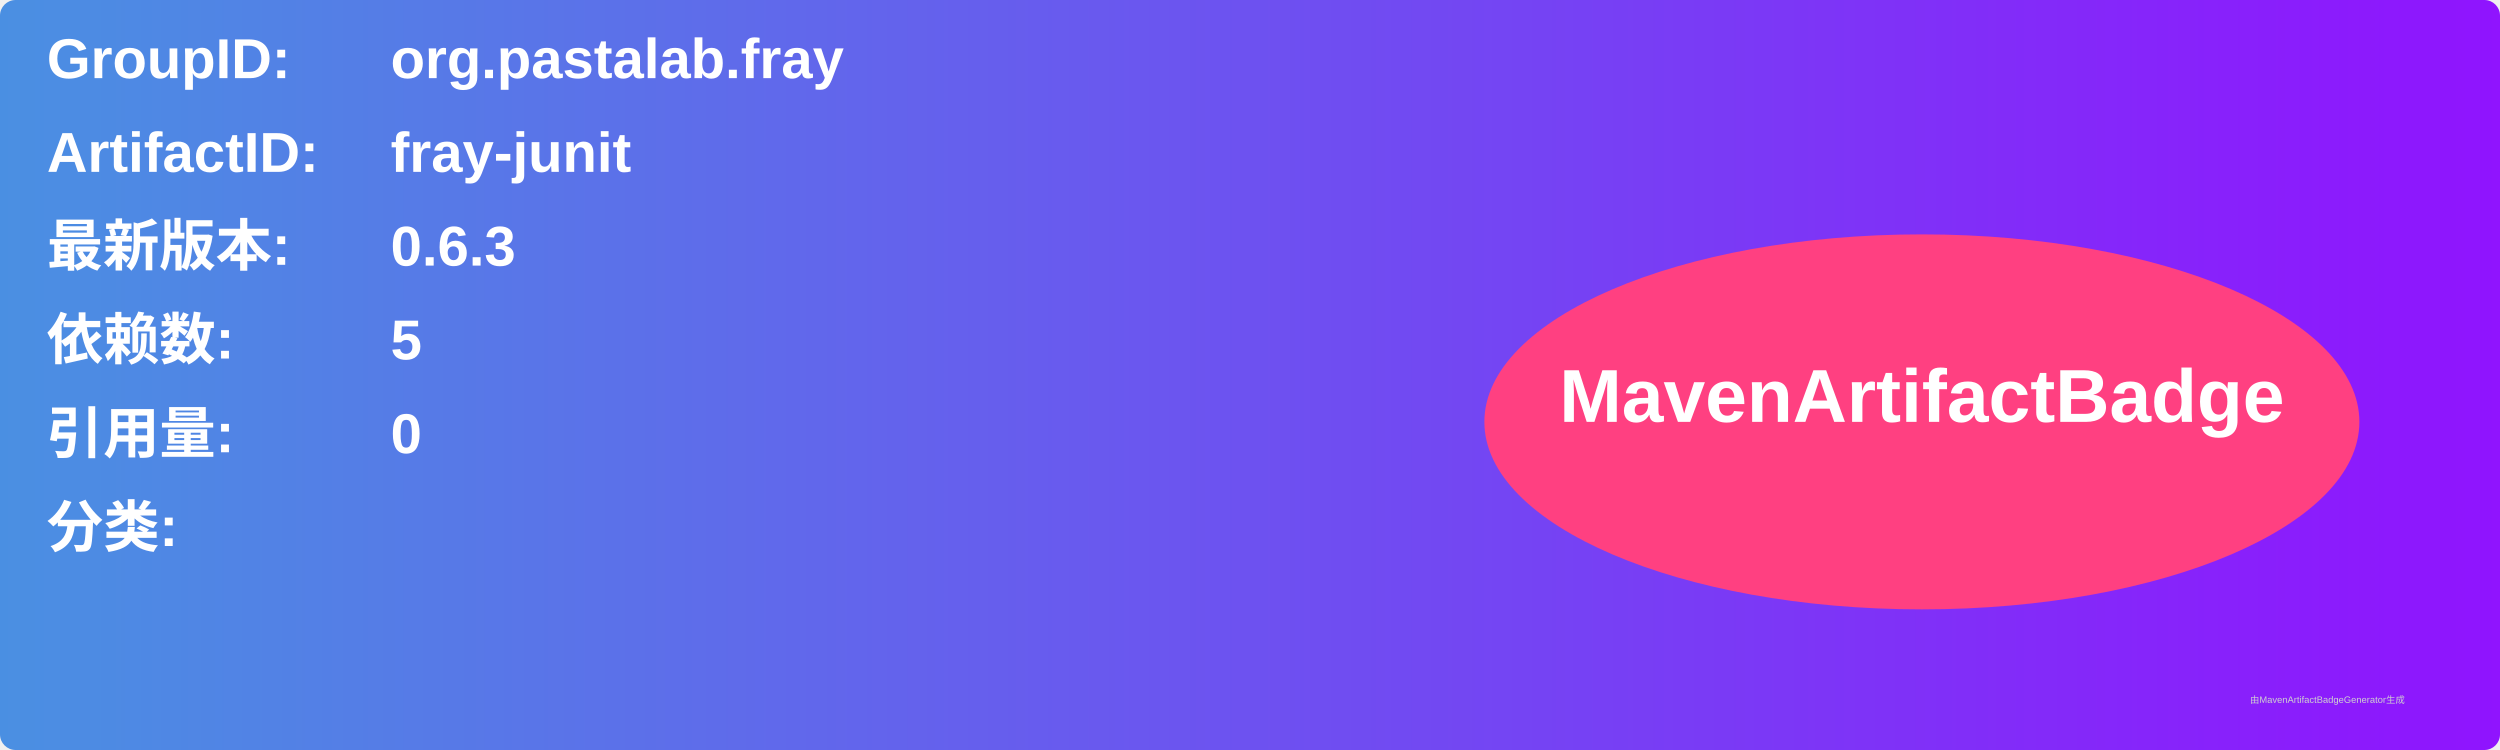
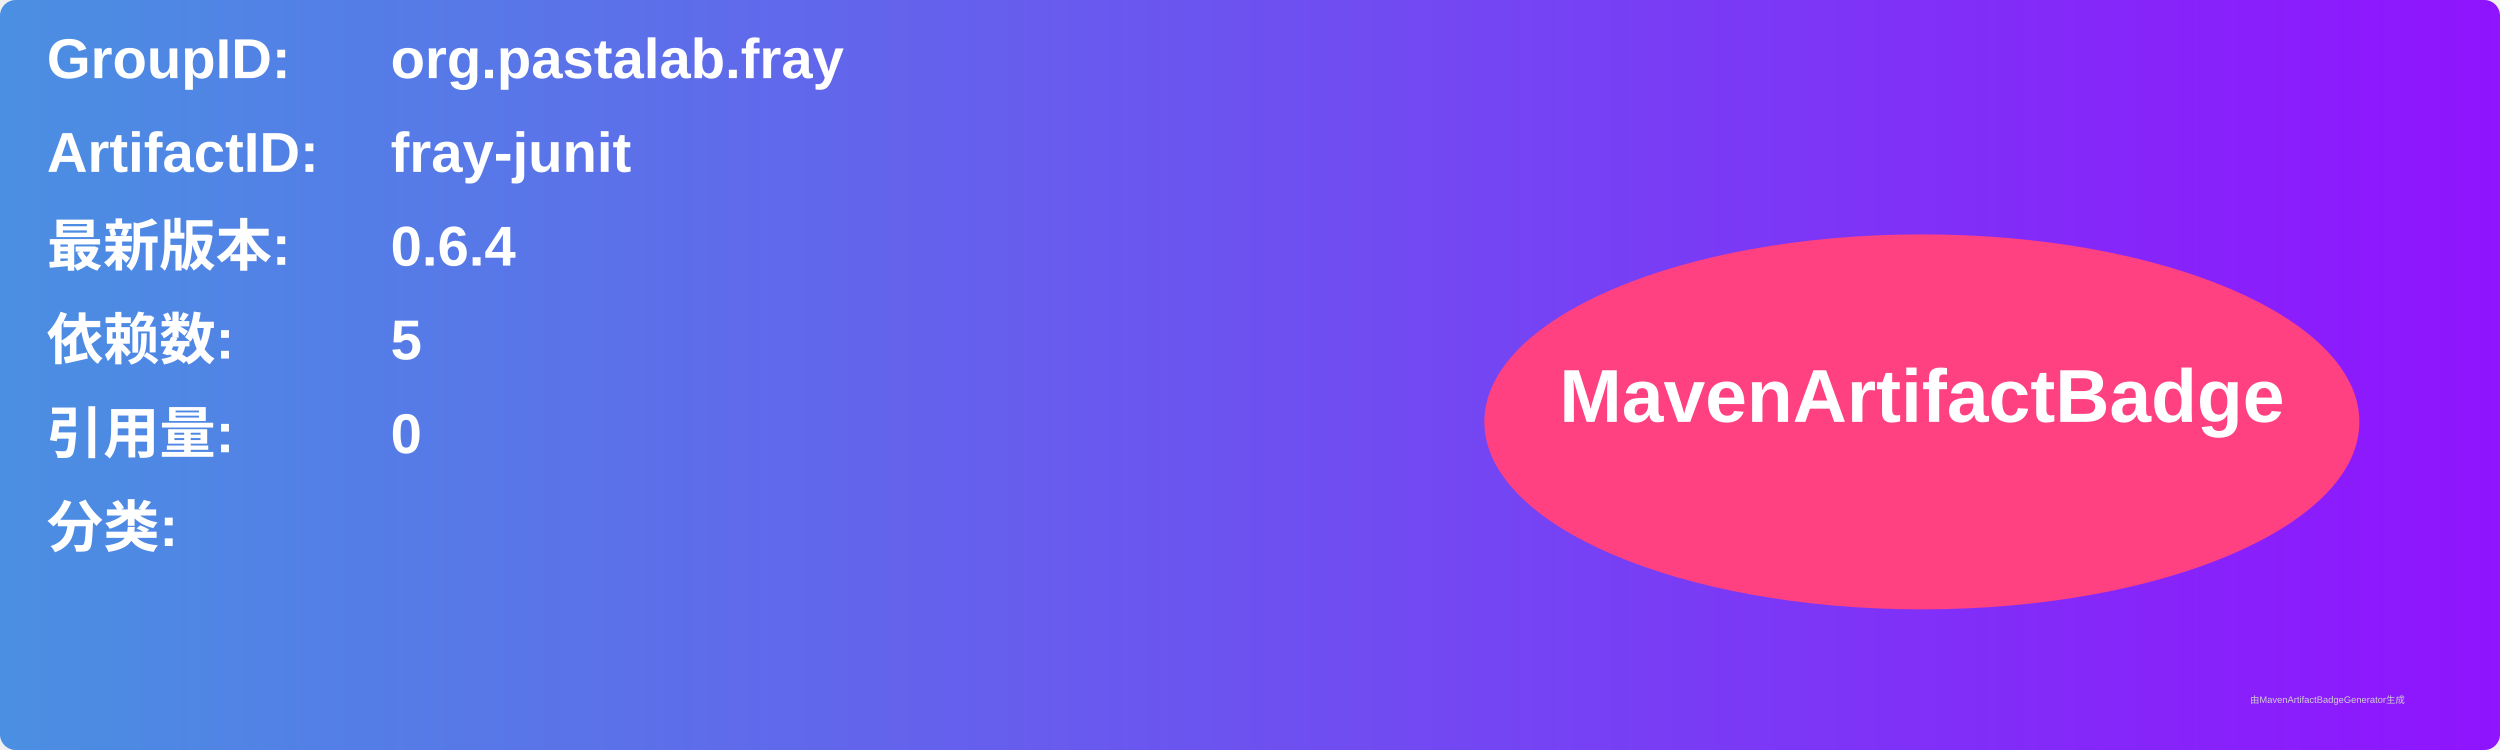
<svg xmlns="http://www.w3.org/2000/svg" width="800" height="240" viewBox="0 0 800 240">
  <linearGradient id="grad" x1="0%" y1="0%" x2="100%" y2="0%">
    <stop offset="0%" stop-color="#4a90e2" />
    <stop offset="100%" stop-color="#9013fe" />
  </linearGradient>
  <rect width="100%" height="100%" rx="5" ry="5" fill="url(#grad)" />
  <g transform="translate(15, 15)">
    <text x="0" y="10" font-family="Arial" font-size="18" fill="white" font-weight="bold" width="260">GroupID:</text>
    <text x="110" y="10" font-family="Arial" font-size="18" fill="white" font-weight="bold" width="460">org.pastalab.fray</text>
    <text x="0" y="40" font-family="Arial" font-size="18" fill="white" font-weight="bold" width="260">ArtifactID:</text>
    <text x="110" y="40" font-family="Arial" font-size="18" fill="white" font-weight="bold" width="460">fray-junit</text>
    <text x="0" y="70" font-family="Arial" font-size="18" fill="white" font-weight="bold">最新版本:</text>
    <text x="110" y="70" font-family="Arial" font-size="18" fill="white" font-weight="bold">
-       <tspan font-weight="bold">0.6.3</tspan>
+       <tspan font-weight="bold">0.6.4</tspan>
    </text>
    <text x="0" y="100" font-family="Arial" font-size="18" fill="white" font-weight="bold">依赖数: </text>
    <text x="110" y="100" font-family="Arial" font-size="18" fill="white">
      <tspan font-weight="bold">5</tspan>
    </text>
    <text x="0" y="130" font-family="Arial" font-size="18" fill="white" font-weight="bold">引用量: </text>
    <text x="110" y="130" font-family="Arial" font-size="18" fill="white">
      <tspan font-weight="bold">0</tspan>
    </text>
    <text x="0" y="160" font-family="Arial" font-size="18" fill="white" font-weight="bold">分类:</text>
    <text x="10" y="190" font-family="Arial" font-size="10" fill="white">
      <tspan font-weight="bold" />
    </text>
    <ellipse cx="600" cy="120" rx="140" ry="60" fill="#ff4081" />
    <text x="600" y="120" text-anchor="middle" font-family="Arial" font-size="24" fill="white" font-weight="bold">MavenArtifactBadge</text>
  </g>
  <text x="720" y="225" font-family="Arial" font-size="3" fill="#d0d0d0">由MavenArtifactBadgeGenerator生成</text>
</svg>
